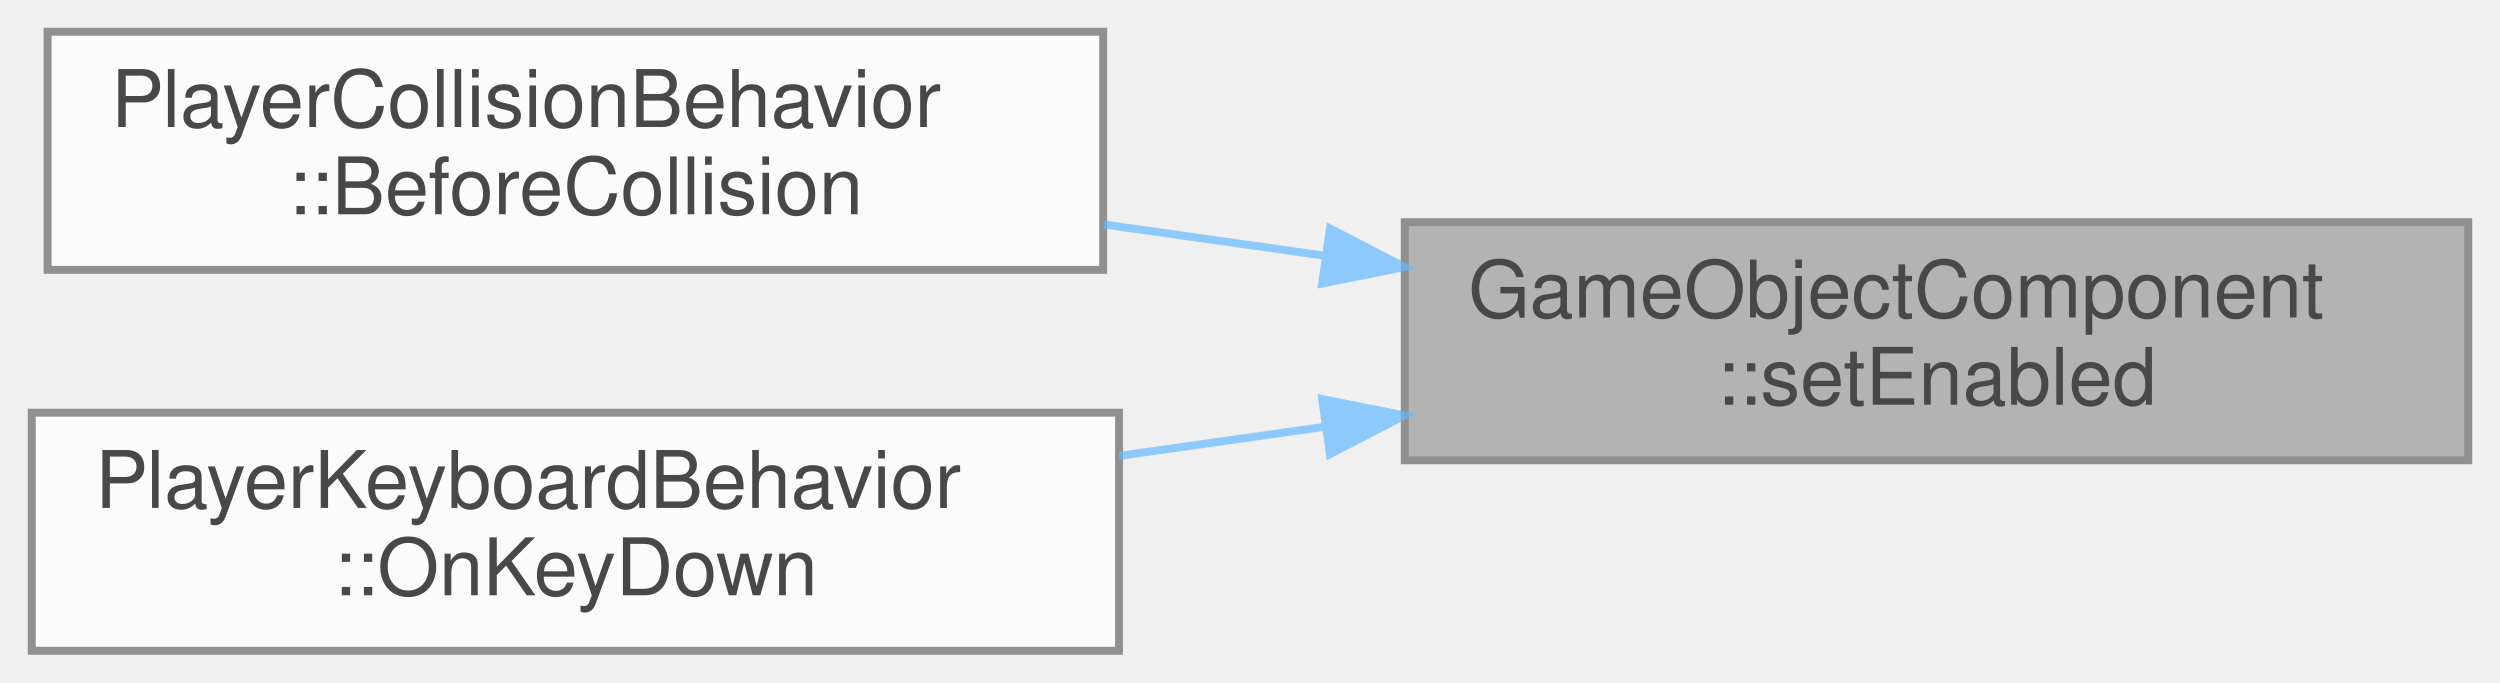
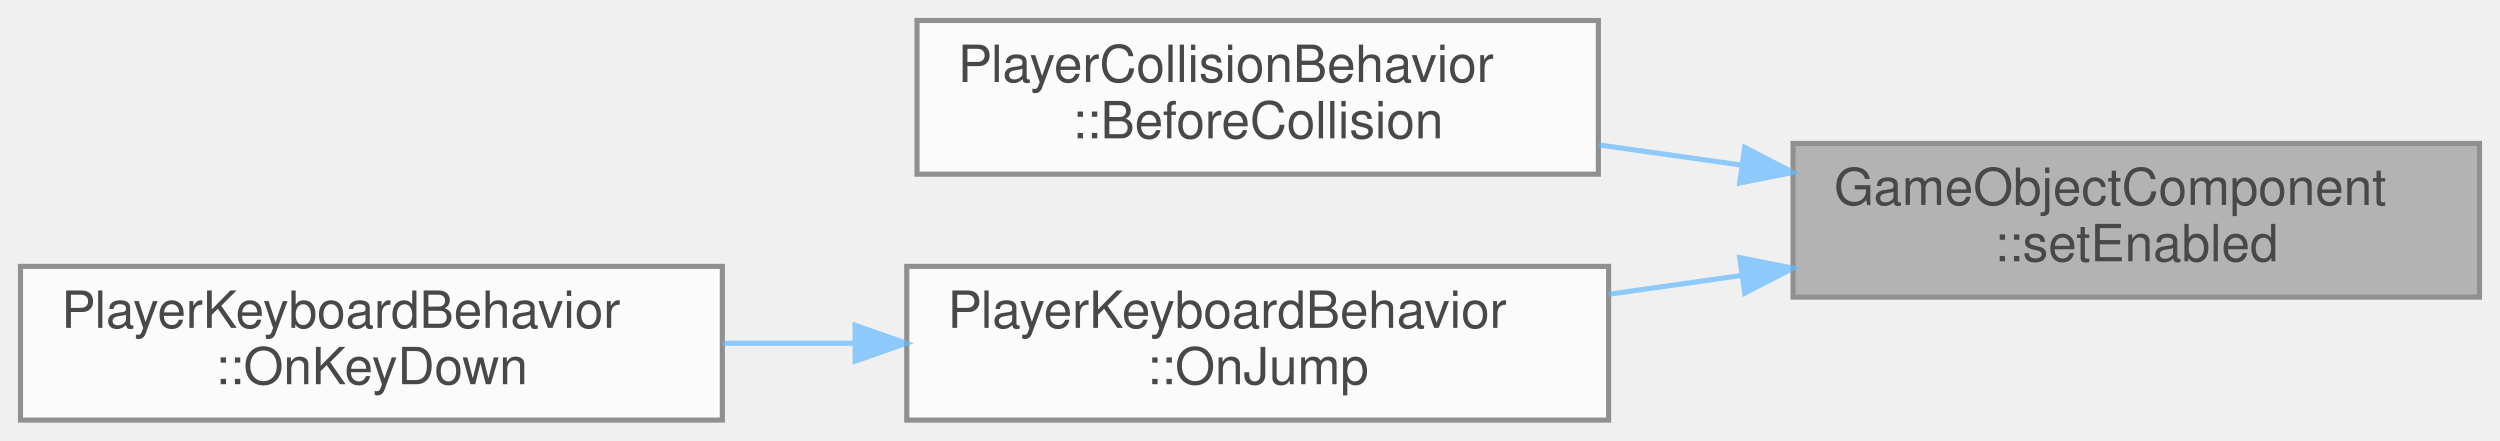
- <svg xmlns="http://www.w3.org/2000/svg" xmlns:xlink="http://www.w3.org/1999/xlink" width="315pt" height="86pt" viewBox="0.00 0.00 315.00 86.00">
+ <svg xmlns="http://www.w3.org/2000/svg" xmlns:xlink="http://www.w3.org/1999/xlink" width="488pt" height="86pt" viewBox="0.00 0.00 488.00 86.00">
  <svg id="main" version="1.1" xml:space="preserve">
    <style type="text/css">
.node, .edge {opacity: 0.7;}
.node.selected, .edge.selected {opacity: 1;}
.edge:hover path { stroke: red; }
.edge:hover polygon { stroke: red; fill: red; }
</style>
    <svg id="graph" class="graph">
      <g id="graph0" class="graph" transform="scale(1 1) rotate(0) translate(4 82)">
        <g id="Node000001" class="node">
          <g id="a_Node000001">
            <a xlink:title=" ">
-               <polygon fill="#999999" stroke="#666666" points="307,-54 173,-54 173,-24 307,-24 307,-54" />
-               <text text-anchor="start" x="181" y="-42" font-family="Helvetica,sans-Serif" font-size="10.00">GameObjectComponent</text>
-               <text text-anchor="middle" x="240" y="-31" font-family="Helvetica,sans-Serif" font-size="10.00">::setEnabled</text>
+               <polygon fill="#999999" stroke="#666666" points="480,-54 346,-54 346,-24 480,-24 480,-54" />
+               <text text-anchor="start" x="354" y="-42" font-family="Helvetica,sans-Serif" font-size="10.00">GameObjectComponent</text>
+               <text text-anchor="middle" x="413" y="-31" font-family="Helvetica,sans-Serif" font-size="10.00">::setEnabled</text>
            </a>
          </g>
        </g>
        <g id="Node000002" class="node">
          <g id="a_Node000002">
            <a xlink:href="../../d0/d31/classPlayerCollisionBehavior.html#a37d78c9ec93b470831ce124b74423ff5" target="_top" xlink:title="The action to be taken when the object will collide next frame.">
-               <polygon fill="white" stroke="#666666" points="135,-78 2,-78 2,-48 135,-48 135,-78" />
-               <text text-anchor="start" x="10" y="-66" font-family="Helvetica,sans-Serif" font-size="10.00">PlayerCollisionBehavior</text>
-               <text text-anchor="middle" x="68.5" y="-55" font-family="Helvetica,sans-Serif" font-size="10.00">::BeforeCollision</text>
+               <polygon fill="white" stroke="#666666" points="308,-78 175,-78 175,-48 308,-48 308,-78" />
+               <text text-anchor="start" x="183" y="-66" font-family="Helvetica,sans-Serif" font-size="10.00">PlayerCollisionBehavior</text>
+               <text text-anchor="middle" x="241.5" y="-55" font-family="Helvetica,sans-Serif" font-size="10.00">::BeforeCollision</text>
            </a>
          </g>
        </g>
        <g id="edge1_Node000001_Node000002" class="edge">
          <g id="a_edge1_Node000001_Node000002">
            <a xlink:title=" ">
-               <path fill="none" stroke="#63b8ff" d="M162.96,-49.77C153.65,-51.09 144.2,-52.42 135.06,-53.72" />
-               <polygon fill="#63b8ff" stroke="#63b8ff" points="163.57,-53.22 172.98,-48.35 162.59,-46.28 163.57,-53.22" />
+               <path fill="none" stroke="#63b8ff" d="M335.96,-49.77C326.65,-51.09 317.2,-52.42 308.06,-53.72" />
+               <polygon fill="#63b8ff" stroke="#63b8ff" points="336.57,-53.22 345.98,-48.35 335.59,-46.28 336.57,-53.22" />
            </a>
          </g>
        </g>
        <g id="Node000003" class="node">
          <g id="a_Node000003">
+             <a xlink:href="../../d9/d2c/classPlayerKeyboardBehavior.html#a1b21f0336391af1e2f7826c2af917d69" target="_top" xlink:title="Called when the player jumps.">
+               <polygon fill="white" stroke="#666666" points="310,-30 173,-30 173,0 310,0 310,-30" />
+               <text text-anchor="start" x="181" y="-18" font-family="Helvetica,sans-Serif" font-size="10.00">PlayerKeyboardBehavior</text>
+               <text text-anchor="middle" x="241.5" y="-7" font-family="Helvetica,sans-Serif" font-size="10.00">::OnJump</text>
+             </a>
+           </g>
+         </g>
+         <g id="edge2_Node000001_Node000003" class="edge">
+           <g id="a_edge2_Node000001_Node000003">
+             <a xlink:title=" ">
+               <path fill="none" stroke="#63b8ff" d="M335.92,-28.23C327.29,-27.01 318.53,-25.77 310.01,-24.56" />
+               <polygon fill="#63b8ff" stroke="#63b8ff" points="335.59,-31.72 345.98,-29.65 336.57,-24.78 335.59,-31.72" />
+             </a>
+           </g>
+         </g>
+         <g id="Node000004" class="node">
+           <g id="a_Node000004">
            <a xlink:href="../../d9/d2c/classPlayerKeyboardBehavior.html#a33cb56185fe7c59308dfe6cf05776adf" target="_top" xlink:title="Called when a key is pressed (or held) down.">
              <polygon fill="white" stroke="#666666" points="137,-30 0,-30 0,0 137,0 137,-30" />
              <text text-anchor="start" x="8" y="-18" font-family="Helvetica,sans-Serif" font-size="10.00">PlayerKeyboardBehavior</text>
              <text text-anchor="middle" x="68.5" y="-7" font-family="Helvetica,sans-Serif" font-size="10.00">::OnKeyDown</text>
            </a>
          </g>
        </g>
-         <g id="edge2_Node000001_Node000003" class="edge">
-           <g id="a_edge2_Node000001_Node000003">
+         <g id="edge3_Node000003_Node000004" class="edge">
+           <g id="a_edge3_Node000003_Node000004">
            <a xlink:title=" ">
-               <path fill="none" stroke="#63b8ff" d="M162.92,-28.23C154.29,-27.01 145.53,-25.77 137.01,-24.56" />
-               <polygon fill="#63b8ff" stroke="#63b8ff" points="162.59,-31.72 172.98,-29.65 163.57,-24.78 162.59,-31.72" />
+               <path fill="none" stroke="#63b8ff" d="M162.9,-15C154.31,-15 145.61,-15 137.15,-15" />
+               <polygon fill="#63b8ff" stroke="#63b8ff" points="162.92,-18.5 172.92,-15 162.92,-11.5 162.92,-18.5" />
            </a>
          </g>
        </g>
      </g>
    </svg>
  </svg>
  <style type="text/css">

[data-mouse-over-selected='false'] { opacity: 0.7; }
[data-mouse-over-selected='true']  { opacity: 1.0; }

</style>
</svg>
